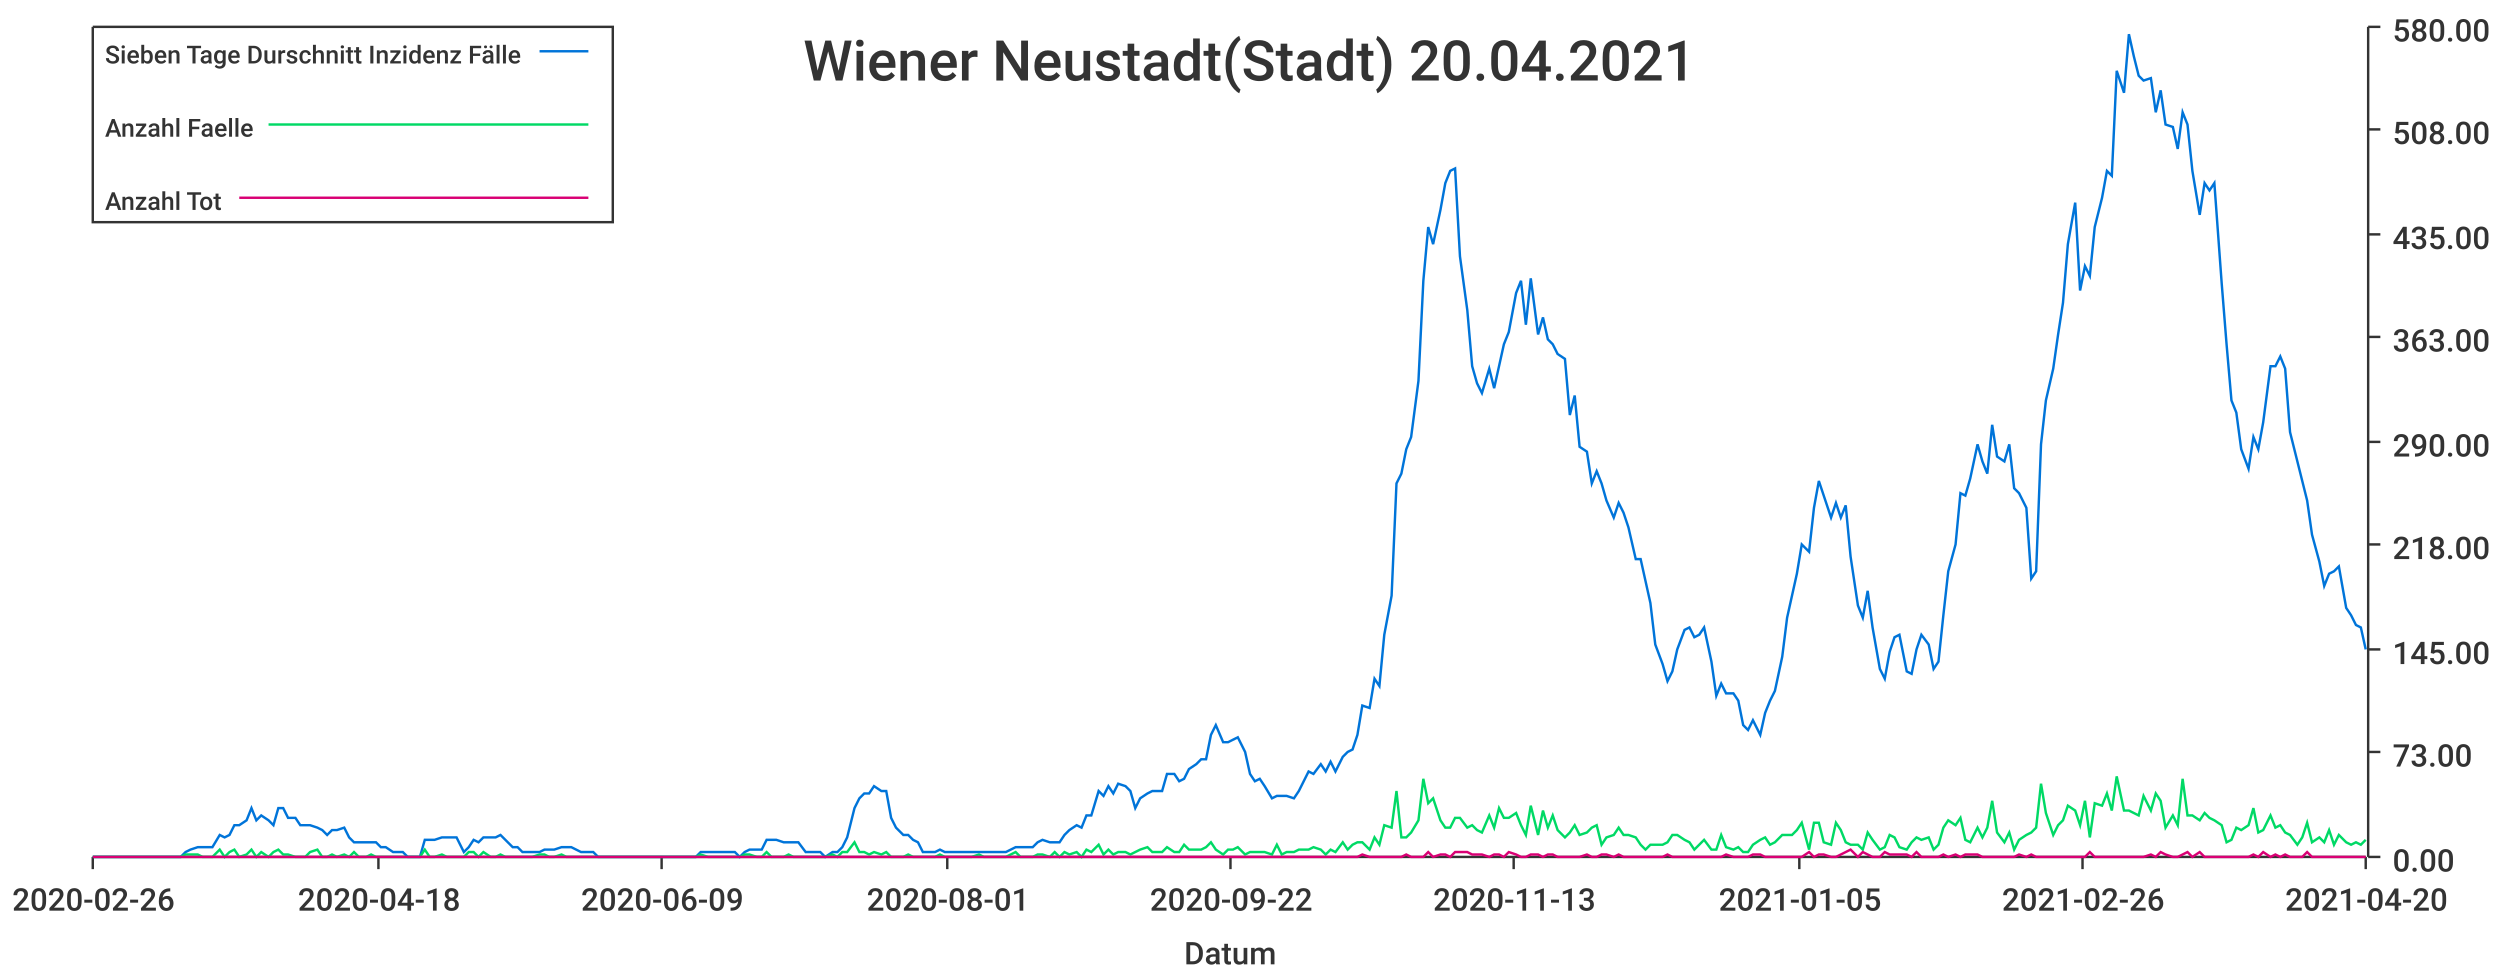
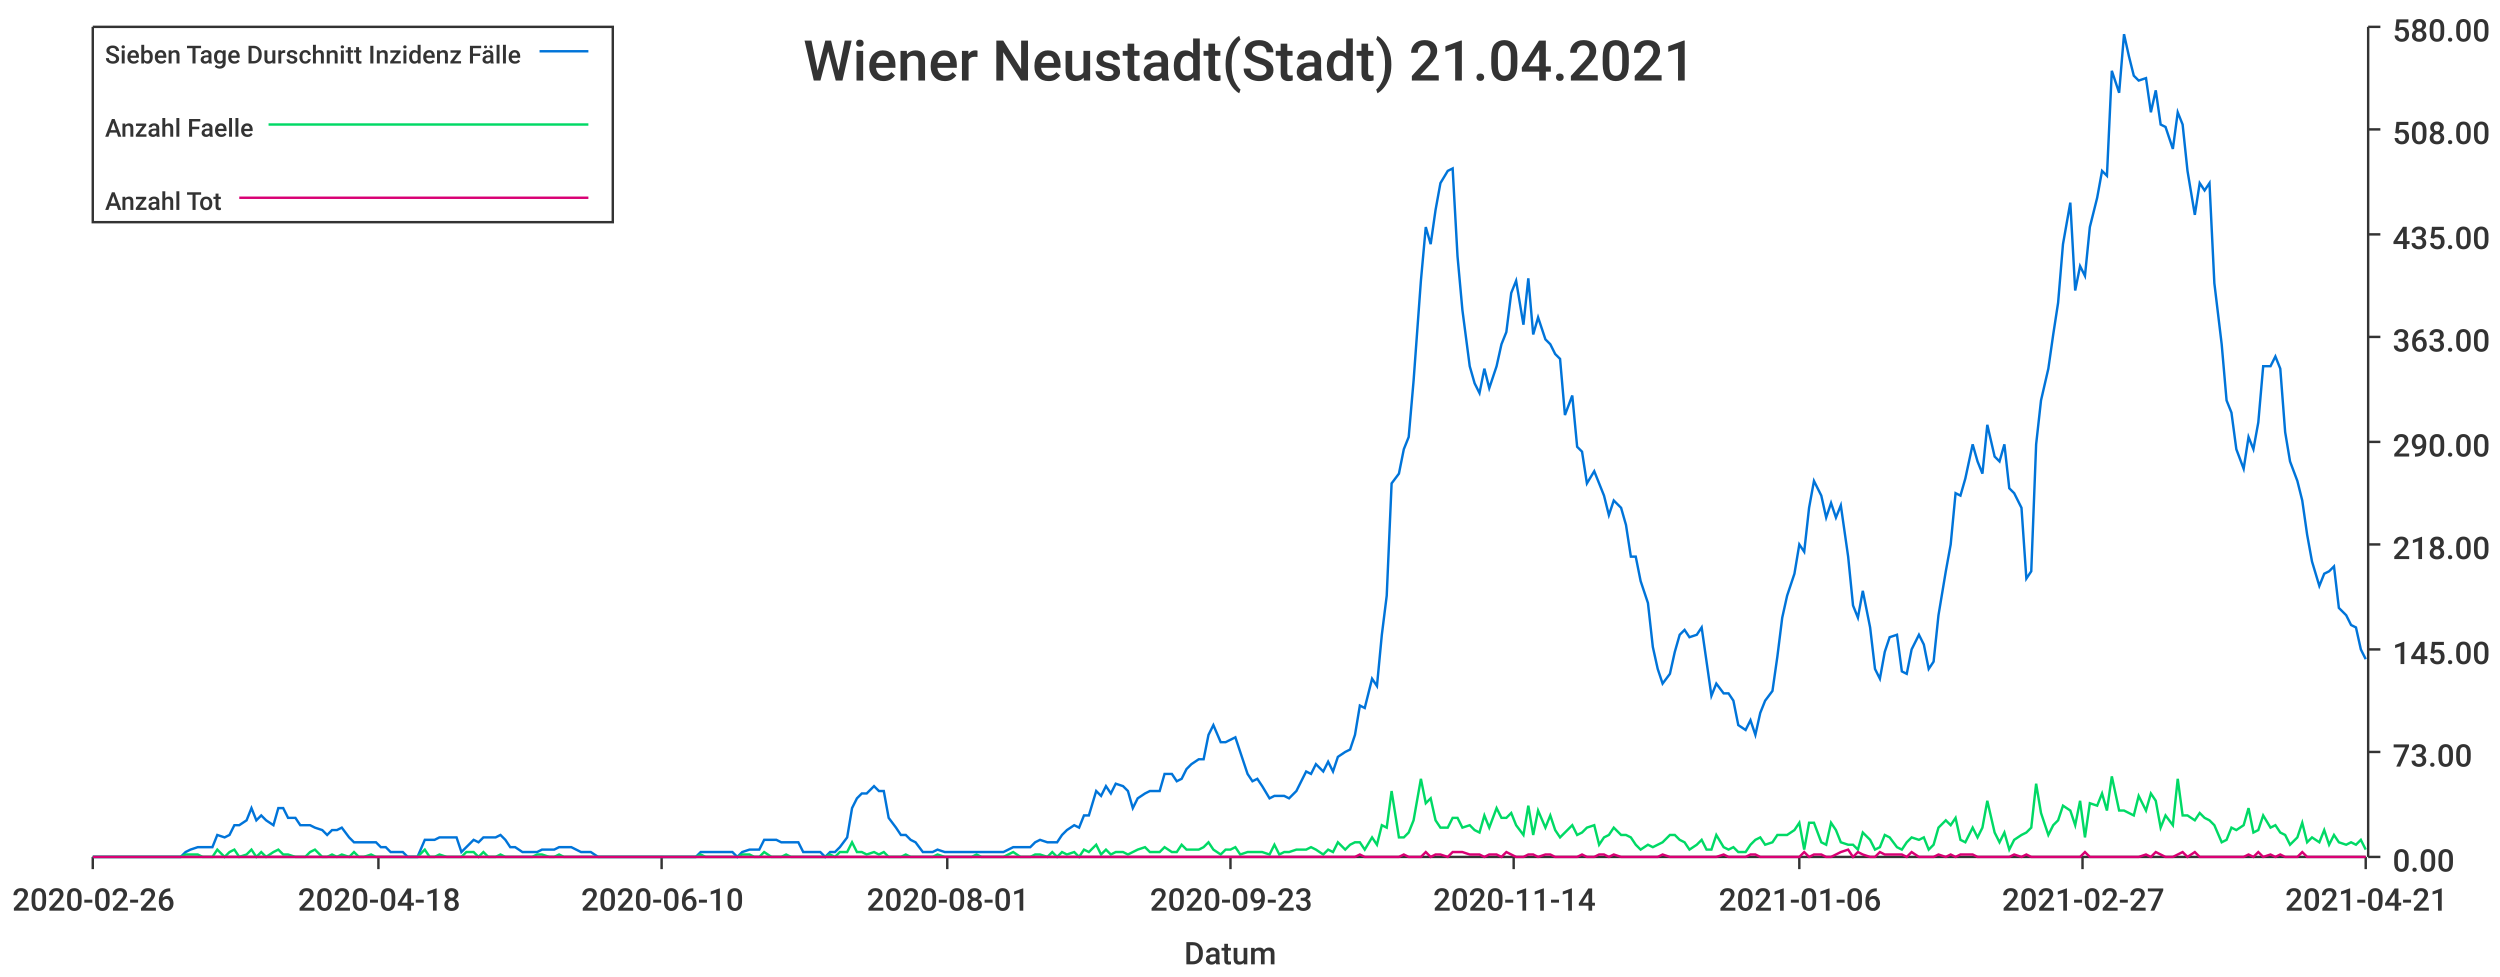
<svg xmlns="http://www.w3.org/2000/svg" width="1024" height="400">\n<path d="M 0 0 L 1024 0 L 1024 400 L 0 400 L 0 0" style="stroke-width:0;stroke:rgba(255,255,255,1.0);fill:rgba(255,255,255,1.0)" />
  <path d="M 38 11 L 969 11 L 969 351 L 38 351 L 38 11" style="stroke-width:0;stroke:rgba(255,255,255,1.0);fill:rgba(255,255,255,1.0)" />
  <path d="M 38 351 L 969 351" style="stroke-width:1;stroke:rgba(51,51,51,1.0);fill:none" />
  <path d="M 38 351 L 38 356" style="stroke-width:1;stroke:rgba(51,51,51,1.0);fill:none" />
  <text x="5" y="373" style="stroke-width:0;stroke:none;fill:rgba(51,51,51,1.0);font-size:12.8px;font-family:'Roboto Medium',sans-serif">2020-02-26</text>
  <path d="M 155 351 L 155 356" style="stroke-width:1;stroke:rgba(51,51,51,1.0);fill:none" />
  <text x="122" y="373" style="stroke-width:0;stroke:none;fill:rgba(51,51,51,1.0);font-size:12.8px;font-family:'Roboto Medium',sans-serif">2020-04-18</text>
  <path d="M 271 351 L 271 356" style="stroke-width:1;stroke:rgba(51,51,51,1.0);fill:none" />
-   <text x="238" y="373" style="stroke-width:0;stroke:none;fill:rgba(51,51,51,1.0);font-size:12.8px;font-family:'Roboto Medium',sans-serif">2020-06-09</text>
+   <text x="238" y="373" style="stroke-width:0;stroke:none;fill:rgba(51,51,51,1.0);font-size:12.8px;font-family:'Roboto Medium',sans-serif">2020-06-10</text>
  <path d="M 388 351 L 388 356" style="stroke-width:1;stroke:rgba(51,51,51,1.0);fill:none" />
  <text x="355" y="373" style="stroke-width:0;stroke:none;fill:rgba(51,51,51,1.0);font-size:12.8px;font-family:'Roboto Medium',sans-serif">2020-08-01</text>
  <path d="M 504 351 L 504 356" style="stroke-width:1;stroke:rgba(51,51,51,1.0);fill:none" />
-   <text x="471" y="373" style="stroke-width:0;stroke:none;fill:rgba(51,51,51,1.0);font-size:12.8px;font-family:'Roboto Medium',sans-serif">2020-09-22</text>
+   <text x="471" y="373" style="stroke-width:0;stroke:none;fill:rgba(51,51,51,1.0);font-size:12.8px;font-family:'Roboto Medium',sans-serif">2020-09-23</text>
  <path d="M 620 351 L 620 356" style="stroke-width:1;stroke:rgba(51,51,51,1.0);fill:none" />
-   <text x="587" y="373" style="stroke-width:0;stroke:none;fill:rgba(51,51,51,1.0);font-size:12.8px;font-family:'Roboto Medium',sans-serif">2020-11-13</text>
+   <text x="587" y="373" style="stroke-width:0;stroke:none;fill:rgba(51,51,51,1.0);font-size:12.8px;font-family:'Roboto Medium',sans-serif">2020-11-14</text>
  <path d="M 737 351 L 737 356" style="stroke-width:1;stroke:rgba(51,51,51,1.0);fill:none" />
-   <text x="704" y="373" style="stroke-width:0;stroke:none;fill:rgba(51,51,51,1.0);font-size:12.8px;font-family:'Roboto Medium',sans-serif">2021-01-05</text>
+   <text x="704" y="373" style="stroke-width:0;stroke:none;fill:rgba(51,51,51,1.0);font-size:12.8px;font-family:'Roboto Medium',sans-serif">2021-01-06</text>
  <path d="M 853 351 L 853 356" style="stroke-width:1;stroke:rgba(51,51,51,1.0);fill:none" />
-   <text x="820" y="373" style="stroke-width:0;stroke:none;fill:rgba(51,51,51,1.0);font-size:12.8px;font-family:'Roboto Medium',sans-serif">2021-02-26</text>
+   <text x="820" y="373" style="stroke-width:0;stroke:none;fill:rgba(51,51,51,1.0);font-size:12.8px;font-family:'Roboto Medium',sans-serif">2021-02-27</text>
  <path d="M 969 351 L 969 356" style="stroke-width:1;stroke:rgba(51,51,51,1.0);fill:none" />
-   <text x="936" y="373" style="stroke-width:0;stroke:none;fill:rgba(51,51,51,1.0);font-size:12.8px;font-family:'Roboto Medium',sans-serif">2021-04-20</text>
+   <text x="936" y="373" style="stroke-width:0;stroke:none;fill:rgba(51,51,51,1.0);font-size:12.8px;font-family:'Roboto Medium',sans-serif">2021-04-21</text>
  <text x="485" y="395" style="stroke-width:0;stroke:none;fill:rgba(51,51,51,1.0);font-size:12.8px;font-family:'Roboto Medium',sans-serif">Datum</text>
  <path d="M 970 351 L 970 11" style="stroke-width:1;stroke:rgba(51,51,51,1.0);fill:none" />
  <path d="M 970 351 L 975 351" style="stroke-width:1;stroke:rgba(51,51,51,1.0);fill:none" />
  <text x="980" y="357" style="stroke-width:0;stroke:none;fill:rgba(51,51,51,1.0);font-size:12.8px;font-family:'Roboto Medium',sans-serif">0.00</text>
  <path d="M 970 308 L 975 308" style="stroke-width:1;stroke:rgba(51,51,51,1.0);fill:none" />
  <text x="980" y="314" style="stroke-width:0;stroke:none;fill:rgba(51,51,51,1.0);font-size:12.8px;font-family:'Roboto Medium',sans-serif">73.00</text>
  <path d="M 970 266 L 975 266" style="stroke-width:1;stroke:rgba(51,51,51,1.0);fill:none" />
  <text x="980" y="272" style="stroke-width:0;stroke:none;fill:rgba(51,51,51,1.0);font-size:12.8px;font-family:'Roboto Medium',sans-serif">145.00</text>
  <path d="M 970 223 L 975 223" style="stroke-width:1;stroke:rgba(51,51,51,1.0);fill:none" />
  <text x="980" y="229" style="stroke-width:0;stroke:none;fill:rgba(51,51,51,1.0);font-size:12.8px;font-family:'Roboto Medium',sans-serif">218.00</text>
  <path d="M 970 181 L 975 181" style="stroke-width:1;stroke:rgba(51,51,51,1.0);fill:none" />
  <text x="980" y="187" style="stroke-width:0;stroke:none;fill:rgba(51,51,51,1.0);font-size:12.8px;font-family:'Roboto Medium',sans-serif">290.00</text>
  <path d="M 970 138 L 975 138" style="stroke-width:1;stroke:rgba(51,51,51,1.0);fill:none" />
  <text x="980" y="144" style="stroke-width:0;stroke:none;fill:rgba(51,51,51,1.0);font-size:12.8px;font-family:'Roboto Medium',sans-serif">363.00</text>
  <path d="M 970 96 L 975 96" style="stroke-width:1;stroke:rgba(51,51,51,1.0);fill:none" />
  <text x="980" y="102" style="stroke-width:0;stroke:none;fill:rgba(51,51,51,1.0);font-size:12.8px;font-family:'Roboto Medium',sans-serif">435.00</text>
  <path d="M 970 53 L 975 53" style="stroke-width:1;stroke:rgba(51,51,51,1.0);fill:none" />
  <text x="980" y="59" style="stroke-width:0;stroke:none;fill:rgba(51,51,51,1.0);font-size:12.8px;font-family:'Roboto Medium',sans-serif">508.00</text>
  <path d="M 970 11 L 975 11" style="stroke-width:1;stroke:rgba(51,51,51,1.0);fill:none" />
  <text x="980" y="17" style="stroke-width:0;stroke:none;fill:rgba(51,51,51,1.0);font-size:12.8px;font-family:'Roboto Medium',sans-serif">580.00</text>
-   <path d="M 38 351 L 41 351 L 43 351 L 45 351 L 47 351 L 50 351 L 52 351 L 54 351 L 56 351 L 58 351 L 61 351 L 63 351 L 65 351 L 67 351 L 70 351 L 72 351 L 74 351 L 76 349 L 78 348 L 81 347 L 83 347 L 85 347 L 87 347 L 90 342 L 92 343 L 94 342 L 96 338 L 98 338 L 101 336 L 103 331 L 105 336 L 107 334 L 110 336 L 112 338 L 114 331 L 116 331 L 118 335 L 121 335 L 123 338 L 125 338 L 127 338 L 130 339 L 132 340 L 134 342 L 136 340 L 138 340 L 141 339 L 143 343 L 145 345 L 147 345 L 150 345 L 152 345 L 154 345 L 156 347 L 158 347 L 161 349 L 163 349 L 165 349 L 167 351 L 170 351 L 172 351 L 174 344 L 176 344 L 178 344 L 181 343 L 183 343 L 185 343 L 187 343 L 190 349 L 192 347 L 194 344 L 196 345 L 198 343 L 201 343 L 203 343 L 205 342 L 207 344 L 210 347 L 212 347 L 214 349 L 216 349 L 218 349 L 221 349 L 223 348 L 225 348 L 227 348 L 230 347 L 232 347 L 234 347 L 236 348 L 238 349 L 241 349 L 243 349 L 245 351 L 247 351 L 250 351 L 252 351 L 254 351 L 256 351 L 258 351 L 261 351 L 263 351 L 265 351 L 267 351 L 270 351 L 272 351 L 274 351 L 276 351 L 278 351 L 281 351 L 283 351 L 285 351 L 287 349 L 290 349 L 292 349 L 294 349 L 296 349 L 298 349 L 301 349 L 303 351 L 305 349 L 307 348 L 310 348 L 312 348 L 314 344 L 316 344 L 318 344 L 321 345 L 323 345 L 325 345 L 327 345 L 330 349 L 332 349 L 334 349 L 336 349 L 338 351 L 341 349 L 343 349 L 345 347 L 347 343 L 350 331 L 352 327 L 354 325 L 356 325 L 358 322 L 361 324 L 363 324 L 365 335 L 367 339 L 370 342 L 372 342 L 374 344 L 376 345 L 378 349 L 381 349 L 383 349 L 385 348 L 387 349 L 390 349 L 392 349 L 394 349 L 396 349 L 398 349 L 401 349 L 403 349 L 405 349 L 407 349 L 410 349 L 412 349 L 414 348 L 416 347 L 418 347 L 421 347 L 423 347 L 425 345 L 427 344 L 430 345 L 432 345 L 434 345 L 436 342 L 438 340 L 441 338 L 443 339 L 445 334 L 447 334 L 450 324 L 452 326 L 454 322 L 456 325 L 458 321 L 461 322 L 463 324 L 465 331 L 467 327 L 470 325 L 472 324 L 474 324 L 476 324 L 478 317 L 481 317 L 483 320 L 485 319 L 487 315 L 490 313 L 492 311 L 494 311 L 496 301 L 498 297 L 501 304 L 503 304 L 505 303 L 507 302 L 510 308 L 512 317 L 514 320 L 516 319 L 518 322 L 521 327 L 523 326 L 525 326 L 527 326 L 530 327 L 532 324 L 534 320 L 536 316 L 538 317 L 541 313 L 543 316 L 545 312 L 547 316 L 550 310 L 552 308 L 554 307 L 556 301 L 558 289 L 561 290 L 563 278 L 565 281 L 567 260 L 570 244 L 572 198 L 574 194 L 576 184 L 578 179 L 581 156 L 583 115 L 585 93 L 587 100 L 590 86 L 592 75 L 594 70 L 596 69 L 598 105 L 601 127 L 603 150 L 605 157 L 607 161 L 610 151 L 612 159 L 614 150 L 616 141 L 618 136 L 621 120 L 623 115 L 625 133 L 627 114 L 630 137 L 632 130 L 634 139 L 636 141 L 638 145 L 641 147 L 643 170 L 645 162 L 647 183 L 650 185 L 652 198 L 654 193 L 656 198 L 658 205 L 661 212 L 663 206 L 665 210 L 667 216 L 670 229 L 672 229 L 674 238 L 676 247 L 678 264 L 681 272 L 683 279 L 685 275 L 687 266 L 690 258 L 692 257 L 694 261 L 696 260 L 698 257 L 701 271 L 703 285 L 705 280 L 707 284 L 710 284 L 712 287 L 714 297 L 716 299 L 718 295 L 721 301 L 723 292 L 725 287 L 727 283 L 730 269 L 732 253 L 734 244 L 736 235 L 738 223 L 741 226 L 743 208 L 745 197 L 747 203 L 750 212 L 752 206 L 754 212 L 756 207 L 758 228 L 761 248 L 763 253 L 765 242 L 767 257 L 770 274 L 772 278 L 774 267 L 776 261 L 778 260 L 781 275 L 783 276 L 785 266 L 787 260 L 790 264 L 792 274 L 794 271 L 796 252 L 798 234 L 801 223 L 803 202 L 805 203 L 807 196 L 810 182 L 812 189 L 814 194 L 816 174 L 818 187 L 821 189 L 823 182 L 825 200 L 827 202 L 830 208 L 832 237 L 834 234 L 836 182 L 838 164 L 841 151 L 843 137 L 845 124 L 847 100 L 850 83 L 852 119 L 854 109 L 856 113 L 858 93 L 861 81 L 863 70 L 865 72 L 867 29 L 870 38 L 872 14 L 874 23 L 876 31 L 878 33 L 881 32 L 883 46 L 885 37 L 887 51 L 890 52 L 892 61 L 894 46 L 896 51 L 898 70 L 901 88 L 903 75 L 905 78 L 907 75 L 910 116 L 912 141 L 914 164 L 916 169 L 918 184 L 921 192 L 923 179 L 925 184 L 927 173 L 930 150 L 932 150 L 934 146 L 936 151 L 938 177 L 941 189 L 943 197 L 945 205 L 947 219 L 950 230 L 952 240 L 954 235 L 956 234 L 958 232 L 961 249 L 963 252 L 965 256 L 967 257 L 969 266" style="stroke-width:1;stroke:rgba(0,116,217,1.0);fill:none" />
-   <path d="M 38 351 L 41 351 L 43 351 L 45 351 L 47 351 L 50 351 L 52 351 L 54 351 L 56 351 L 58 351 L 61 351 L 63 351 L 65 351 L 67 351 L 70 351 L 72 351 L 74 351 L 76 350 L 78 350 L 81 350 L 83 351 L 85 351 L 87 351 L 90 348 L 92 351 L 94 349 L 96 348 L 98 351 L 101 350 L 103 348 L 105 351 L 107 349 L 110 351 L 112 349 L 114 348 L 116 350 L 118 350 L 121 351 L 123 351 L 125 351 L 127 349 L 130 348 L 132 351 L 134 351 L 136 350 L 138 351 L 141 350 L 143 351 L 145 349 L 147 351 L 150 351 L 152 350 L 154 351 L 156 351 L 158 351 L 161 351 L 163 351 L 165 351 L 167 351 L 170 351 L 172 351 L 174 348 L 176 351 L 178 351 L 181 350 L 183 351 L 185 351 L 187 351 L 190 351 L 192 349 L 194 349 L 196 351 L 198 349 L 201 351 L 203 351 L 205 350 L 207 351 L 210 351 L 212 351 L 214 351 L 216 351 L 218 351 L 221 350 L 223 350 L 225 351 L 227 351 L 230 350 L 232 351 L 234 351 L 236 351 L 238 351 L 241 351 L 243 351 L 245 351 L 247 351 L 250 351 L 252 351 L 254 351 L 256 351 L 258 351 L 261 351 L 263 351 L 265 351 L 267 351 L 270 351 L 272 351 L 274 351 L 276 351 L 278 351 L 281 351 L 283 351 L 285 351 L 287 350 L 290 351 L 292 351 L 294 351 L 296 351 L 298 351 L 301 351 L 303 351 L 305 350 L 307 350 L 310 351 L 312 351 L 314 349 L 316 351 L 318 351 L 321 351 L 323 350 L 325 351 L 327 351 L 330 351 L 332 351 L 334 351 L 336 351 L 338 351 L 341 350 L 343 351 L 345 349 L 347 349 L 350 345 L 352 349 L 354 349 L 356 350 L 358 349 L 361 350 L 363 349 L 365 351 L 367 351 L 370 351 L 372 350 L 374 351 L 376 351 L 378 351 L 381 351 L 383 351 L 385 350 L 387 351 L 390 351 L 392 351 L 394 351 L 396 351 L 398 351 L 401 350 L 403 351 L 405 351 L 407 351 L 410 351 L 412 351 L 414 350 L 416 349 L 418 351 L 421 351 L 423 351 L 425 350 L 427 350 L 430 351 L 432 349 L 434 351 L 436 349 L 438 350 L 441 349 L 443 351 L 445 348 L 447 349 L 450 346 L 452 350 L 454 348 L 456 350 L 458 349 L 461 349 L 463 350 L 465 349 L 467 348 L 470 347 L 472 349 L 474 349 L 476 349 L 478 347 L 481 349 L 483 349 L 485 346 L 487 348 L 490 348 L 492 348 L 494 347 L 496 345 L 498 348 L 501 350 L 503 348 L 505 348 L 507 347 L 510 350 L 512 349 L 514 349 L 516 349 L 518 349 L 521 350 L 523 346 L 525 350 L 527 349 L 530 349 L 532 348 L 534 348 L 536 348 L 538 347 L 541 348 L 543 350 L 545 348 L 547 349 L 550 345 L 552 348 L 554 346 L 556 345 L 558 345 L 561 348 L 563 343 L 565 346 L 567 338 L 570 339 L 572 324 L 574 343 L 576 343 L 578 341 L 581 336 L 583 319 L 585 329 L 587 327 L 590 336 L 592 339 L 594 339 L 596 335 L 598 335 L 601 339 L 603 338 L 605 340 L 607 341 L 610 334 L 612 339 L 614 331 L 616 335 L 618 335 L 621 333 L 623 338 L 625 342 L 627 330 L 630 342 L 632 332 L 634 339 L 636 334 L 638 340 L 641 343 L 643 341 L 645 338 L 647 342 L 650 341 L 652 339 L 654 338 L 656 346 L 658 343 L 661 342 L 663 339 L 665 342 L 667 342 L 670 343 L 672 346 L 674 348 L 676 346 L 678 346 L 681 346 L 683 345 L 685 342 L 687 342 L 690 344 L 692 345 L 694 348 L 696 346 L 698 344 L 701 348 L 703 348 L 705 342 L 707 347 L 710 348 L 712 347 L 714 349 L 716 349 L 718 346 L 721 344 L 723 343 L 725 346 L 727 345 L 730 342 L 732 342 L 734 342 L 736 340 L 738 337 L 741 348 L 743 337 L 745 337 L 747 345 L 750 346 L 752 337 L 754 340 L 756 345 L 758 346 L 761 346 L 763 348 L 765 341 L 767 344 L 770 348 L 772 347 L 774 342 L 776 343 L 778 347 L 781 348 L 783 345 L 785 343 L 787 344 L 790 343 L 792 348 L 794 346 L 796 339 L 798 336 L 801 338 L 803 335 L 805 344 L 807 345 L 810 339 L 812 343 L 814 339 L 816 328 L 818 341 L 821 345 L 823 341 L 825 348 L 827 344 L 830 342 L 832 341 L 834 339 L 836 321 L 838 333 L 841 342 L 843 338 L 845 336 L 847 330 L 850 332 L 852 338 L 854 328 L 856 343 L 858 329 L 861 330 L 863 325 L 865 332 L 867 318 L 870 332 L 872 332 L 874 333 L 876 334 L 878 326 L 881 332 L 883 325 L 885 328 L 887 339 L 890 334 L 892 338 L 894 319 L 896 334 L 898 334 L 901 336 L 903 333 L 905 335 L 907 336 L 910 338 L 912 345 L 914 344 L 916 339 L 918 340 L 921 338 L 923 331 L 925 341 L 927 340 L 930 334 L 932 339 L 934 338 L 936 341 L 938 342 L 941 346 L 943 343 L 945 337 L 947 345 L 950 343 L 952 345 L 954 340 L 956 346 L 958 342 L 961 345 L 963 346 L 965 345 L 967 346 L 969 344" style="stroke-width:1;stroke:rgba(0,217,101,1.0);fill:none" />
-   <path d="M 38 351 L 41 351 L 43 351 L 45 351 L 47 351 L 50 351 L 52 351 L 54 351 L 56 351 L 58 351 L 61 351 L 63 351 L 65 351 L 67 351 L 70 351 L 72 351 L 74 351 L 76 351 L 78 351 L 81 351 L 83 351 L 85 351 L 87 351 L 90 351 L 92 351 L 94 351 L 96 351 L 98 351 L 101 351 L 103 351 L 105 351 L 107 351 L 110 351 L 112 351 L 114 351 L 116 351 L 118 351 L 121 351 L 123 351 L 125 351 L 127 351 L 130 351 L 132 351 L 134 351 L 136 351 L 138 351 L 141 351 L 143 351 L 145 351 L 147 351 L 150 351 L 152 351 L 154 351 L 156 351 L 158 351 L 161 351 L 163 351 L 165 351 L 167 351 L 170 351 L 172 351 L 174 351 L 176 351 L 178 351 L 181 351 L 183 351 L 185 351 L 187 351 L 190 351 L 192 351 L 194 351 L 196 351 L 198 351 L 201 351 L 203 351 L 205 351 L 207 351 L 210 351 L 212 351 L 214 351 L 216 351 L 218 351 L 221 351 L 223 351 L 225 351 L 227 351 L 230 351 L 232 351 L 234 351 L 236 351 L 238 351 L 241 351 L 243 351 L 245 351 L 247 351 L 250 351 L 252 351 L 254 351 L 256 351 L 258 351 L 261 351 L 263 351 L 265 351 L 267 351 L 270 351 L 272 351 L 274 351 L 276 351 L 278 351 L 281 351 L 283 351 L 285 351 L 287 351 L 290 351 L 292 351 L 294 351 L 296 351 L 298 351 L 301 351 L 303 351 L 305 351 L 307 351 L 310 351 L 312 351 L 314 351 L 316 351 L 318 351 L 321 351 L 323 351 L 325 351 L 327 351 L 330 351 L 332 351 L 334 351 L 336 351 L 338 351 L 341 351 L 343 351 L 345 351 L 347 351 L 350 351 L 352 351 L 354 351 L 356 351 L 358 351 L 361 351 L 363 351 L 365 351 L 367 351 L 370 351 L 372 351 L 374 351 L 376 351 L 378 351 L 381 351 L 383 351 L 385 351 L 387 351 L 390 351 L 392 351 L 394 351 L 396 351 L 398 351 L 401 351 L 403 351 L 405 351 L 407 351 L 410 351 L 412 351 L 414 351 L 416 351 L 418 351 L 421 351 L 423 351 L 425 351 L 427 351 L 430 351 L 432 351 L 434 351 L 436 351 L 438 351 L 441 351 L 443 351 L 445 351 L 447 351 L 450 351 L 452 351 L 454 351 L 456 351 L 458 351 L 461 351 L 463 351 L 465 351 L 467 351 L 470 351 L 472 351 L 474 351 L 476 351 L 478 351 L 481 351 L 483 351 L 485 351 L 487 351 L 490 351 L 492 351 L 494 351 L 496 351 L 498 351 L 501 351 L 503 351 L 505 351 L 507 351 L 510 351 L 512 351 L 514 351 L 516 351 L 518 351 L 521 351 L 523 351 L 525 351 L 527 351 L 530 351 L 532 351 L 534 351 L 536 351 L 538 351 L 541 351 L 543 351 L 545 351 L 547 351 L 550 351 L 552 351 L 554 351 L 556 351 L 558 350 L 561 351 L 563 351 L 565 351 L 567 351 L 570 351 L 572 351 L 574 351 L 576 350 L 578 351 L 581 351 L 583 351 L 585 349 L 587 351 L 590 350 L 592 350 L 594 351 L 596 349 L 598 349 L 601 349 L 603 350 L 605 350 L 607 350 L 610 351 L 612 350 L 614 350 L 616 351 L 618 349 L 621 350 L 623 351 L 625 351 L 627 350 L 630 350 L 632 351 L 634 350 L 636 350 L 638 351 L 641 351 L 643 351 L 645 351 L 647 351 L 650 350 L 652 351 L 654 351 L 656 350 L 658 350 L 661 351 L 663 350 L 665 351 L 667 351 L 670 351 L 672 351 L 674 351 L 676 351 L 678 351 L 681 351 L 683 350 L 685 351 L 687 351 L 690 351 L 692 351 L 694 351 L 696 351 L 698 351 L 701 351 L 703 351 L 705 351 L 707 350 L 710 351 L 712 351 L 714 351 L 716 351 L 718 350 L 721 350 L 723 351 L 725 351 L 727 351 L 730 351 L 732 351 L 734 351 L 736 351 L 738 351 L 741 349 L 743 351 L 745 350 L 747 350 L 750 351 L 752 351 L 754 350 L 756 349 L 758 348 L 761 351 L 763 349 L 765 350 L 767 351 L 770 351 L 772 349 L 774 350 L 776 350 L 778 350 L 781 350 L 783 351 L 785 349 L 787 351 L 790 351 L 792 351 L 794 351 L 796 350 L 798 351 L 801 350 L 803 351 L 805 350 L 807 350 L 810 350 L 812 351 L 814 351 L 816 351 L 818 351 L 821 351 L 823 351 L 825 351 L 827 350 L 830 351 L 832 350 L 834 351 L 836 351 L 838 351 L 841 351 L 843 351 L 845 351 L 847 351 L 850 351 L 852 351 L 854 351 L 856 349 L 858 351 L 861 351 L 863 351 L 865 351 L 867 351 L 870 351 L 872 351 L 874 351 L 876 351 L 878 351 L 881 350 L 883 351 L 885 349 L 887 350 L 890 351 L 892 351 L 894 350 L 896 349 L 898 351 L 901 349 L 903 351 L 905 351 L 907 351 L 910 351 L 912 351 L 914 351 L 916 351 L 918 351 L 921 351 L 923 350 L 925 351 L 927 349 L 930 351 L 932 350 L 934 351 L 936 350 L 938 351 L 941 351 L 943 351 L 945 349 L 947 351 L 950 351 L 952 351 L 954 351 L 956 351 L 958 351 L 961 351 L 963 351 L 965 351 L 967 351 L 969 351" style="stroke-width:1;stroke:rgba(217,0,116,1.0);fill:none" />
-   <text x="329" y="33" style="stroke-width:0;stroke:none;fill:rgba(51,51,51,1.0);font-size:23.0px;font-family:'Roboto Medium',sans-serif">Wiener Neustadt(Stadt) 20.04.2021</text>
+   <path d="M 38 351 L 41 351 L 43 351 L 45 351 L 47 351 L 50 351 L 52 351 L 54 351 L 56 351 L 58 351 L 61 351 L 63 351 L 65 351 L 67 351 L 70 351 L 72 351 L 74 351 L 76 349 L 78 348 L 81 347 L 83 347 L 85 347 L 87 347 L 89 342 L 92 343 L 94 342 L 96 338 L 98 338 L 101 336 L 103 331 L 105 336 L 107 334 L 109 336 L 112 338 L 114 331 L 116 331 L 118 335 L 121 335 L 123 338 L 125 338 L 127 338 L 129 339 L 132 340 L 134 342 L 136 340 L 138 340 L 140 339 L 143 343 L 145 345 L 147 345 L 149 345 L 152 345 L 154 345 L 156 347 L 158 347 L 160 349 L 163 349 L 165 349 L 167 351 L 169 351 L 171 351 L 174 344 L 176 344 L 178 344 L 180 343 L 183 343 L 185 343 L 187 343 L 189 349 L 191 347 L 194 344 L 196 345 L 198 343 L 200 343 L 203 343 L 205 342 L 207 344 L 209 347 L 211 347 L 214 349 L 216 349 L 218 349 L 220 349 L 222 348 L 225 348 L 227 348 L 229 347 L 231 347 L 234 347 L 236 348 L 238 349 L 240 349 L 242 349 L 245 351 L 247 351 L 249 351 L 251 351 L 254 351 L 256 351 L 258 351 L 260 351 L 262 351 L 265 351 L 267 351 L 269 351 L 271 351 L 273 351 L 276 351 L 278 351 L 280 351 L 282 351 L 285 351 L 287 349 L 289 349 L 291 349 L 293 349 L 296 349 L 298 349 L 300 349 L 302 351 L 304 349 L 307 348 L 309 348 L 311 348 L 313 344 L 316 344 L 318 344 L 320 345 L 322 345 L 324 345 L 327 345 L 329 349 L 331 349 L 333 349 L 336 349 L 338 351 L 340 349 L 342 349 L 344 347 L 347 343 L 349 331 L 351 327 L 353 325 L 355 325 L 358 322 L 360 324 L 362 324 L 364 335 L 367 339 L 369 342 L 371 342 L 373 344 L 375 345 L 378 349 L 380 349 L 382 349 L 384 348 L 387 349 L 389 349 L 391 349 L 393 349 L 395 349 L 398 349 L 400 349 L 402 349 L 404 349 L 406 349 L 409 349 L 411 349 L 413 348 L 415 347 L 418 347 L 420 347 L 422 347 L 424 345 L 426 344 L 429 345 L 431 345 L 433 345 L 435 342 L 437 340 L 440 338 L 442 339 L 444 334 L 446 334 L 449 324 L 451 326 L 453 322 L 455 325 L 457 321 L 460 322 L 462 324 L 464 331 L 466 327 L 469 325 L 471 324 L 473 324 L 475 324 L 477 317 L 480 317 L 482 320 L 484 319 L 486 315 L 488 313 L 491 311 L 493 311 L 495 301 L 497 297 L 500 304 L 502 304 L 504 303 L 506 302 L 508 308 L 511 317 L 513 320 L 515 319 L 517 322 L 520 327 L 522 326 L 524 326 L 526 326 L 528 327 L 531 324 L 533 320 L 535 316 L 537 317 L 539 313 L 542 316 L 544 312 L 546 316 L 548 310 L 551 308 L 553 307 L 555 301 L 557 289 L 559 290 L 562 278 L 564 281 L 566 260 L 568 244 L 570 198 L 573 194 L 575 184 L 577 179 L 579 156 L 582 115 L 584 93 L 586 100 L 588 86 L 590 75 L 593 70 L 595 69 L 597 105 L 599 127 L 602 150 L 604 157 L 606 161 L 608 151 L 610 159 L 613 150 L 615 141 L 617 136 L 619 120 L 621 115 L 624 133 L 626 114 L 628 137 L 630 130 L 633 139 L 635 141 L 637 145 L 639 147 L 641 170 L 644 162 L 646 183 L 648 185 L 650 198 L 653 193 L 655 198 L 657 203 L 659 211 L 661 205 L 664 208 L 666 215 L 668 228 L 670 228 L 672 238 L 675 247 L 677 265 L 679 274 L 681 280 L 684 276 L 686 267 L 688 260 L 690 258 L 692 261 L 695 260 L 697 257 L 699 271 L 701 285 L 703 280 L 706 284 L 708 284 L 710 287 L 712 297 L 715 299 L 717 295 L 719 301 L 721 292 L 723 287 L 726 283 L 728 269 L 730 253 L 732 244 L 735 235 L 737 223 L 739 226 L 741 208 L 743 197 L 746 203 L 748 212 L 750 206 L 752 212 L 754 207 L 757 228 L 759 248 L 761 253 L 763 242 L 766 257 L 768 274 L 770 278 L 772 267 L 774 261 L 777 260 L 779 275 L 781 276 L 783 266 L 786 260 L 788 264 L 790 274 L 792 271 L 794 252 L 797 234 L 799 223 L 801 202 L 803 203 L 805 196 L 808 182 L 810 189 L 812 194 L 814 174 L 817 187 L 819 189 L 821 182 L 823 200 L 825 202 L 828 208 L 830 237 L 832 234 L 834 182 L 836 164 L 839 151 L 841 137 L 843 124 L 845 100 L 848 83 L 850 119 L 852 109 L 854 113 L 856 93 L 859 81 L 861 70 L 863 72 L 865 29 L 868 38 L 870 14 L 872 23 L 874 31 L 876 33 L 879 32 L 881 46 L 883 37 L 885 51 L 887 52 L 890 61 L 892 46 L 894 51 L 896 70 L 899 88 L 901 75 L 903 78 L 905 75 L 907 116 L 910 141 L 912 164 L 914 169 L 916 184 L 919 192 L 921 179 L 923 184 L 925 173 L 927 150 L 930 150 L 932 146 L 934 151 L 936 177 L 938 189 L 941 197 L 943 205 L 945 219 L 947 230 L 950 240 L 952 235 L 954 234 L 956 232 L 958 249 L 961 252 L 963 256 L 965 257 L 967 266 L 969 270" style="stroke-width:1;stroke:rgba(0,116,217,1.0);fill:none" />
+   <path d="M 38 351 L 41 351 L 43 351 L 45 351 L 47 351 L 50 351 L 52 351 L 54 351 L 56 351 L 58 351 L 61 351 L 63 351 L 65 351 L 67 351 L 70 351 L 72 351 L 74 351 L 76 350 L 78 350 L 81 350 L 83 351 L 85 351 L 87 351 L 89 348 L 92 351 L 94 349 L 96 348 L 98 351 L 101 350 L 103 348 L 105 351 L 107 349 L 109 351 L 112 349 L 114 348 L 116 350 L 118 350 L 121 351 L 123 351 L 125 351 L 127 349 L 129 348 L 132 351 L 134 351 L 136 350 L 138 351 L 140 350 L 143 351 L 145 349 L 147 351 L 149 351 L 152 350 L 154 351 L 156 351 L 158 351 L 160 351 L 163 351 L 165 351 L 167 351 L 169 351 L 171 351 L 174 348 L 176 351 L 178 351 L 180 350 L 183 351 L 185 351 L 187 351 L 189 351 L 191 349 L 194 349 L 196 351 L 198 349 L 200 351 L 203 351 L 205 350 L 207 351 L 209 351 L 211 351 L 214 351 L 216 351 L 218 351 L 220 350 L 222 350 L 225 351 L 227 351 L 229 350 L 231 351 L 234 351 L 236 351 L 238 351 L 240 351 L 242 351 L 245 351 L 247 351 L 249 351 L 251 351 L 254 351 L 256 351 L 258 351 L 260 351 L 262 351 L 265 351 L 267 351 L 269 351 L 271 351 L 273 351 L 276 351 L 278 351 L 280 351 L 282 351 L 285 351 L 287 350 L 289 351 L 291 351 L 293 351 L 296 351 L 298 351 L 300 351 L 302 351 L 304 350 L 307 350 L 309 351 L 311 351 L 313 349 L 316 351 L 318 351 L 320 351 L 322 350 L 324 351 L 327 351 L 329 351 L 331 351 L 333 351 L 336 351 L 338 351 L 340 350 L 342 351 L 344 349 L 347 349 L 349 345 L 351 349 L 353 349 L 355 350 L 358 349 L 360 350 L 362 349 L 364 351 L 367 351 L 369 351 L 371 350 L 373 351 L 375 351 L 378 351 L 380 351 L 382 351 L 384 350 L 387 351 L 389 351 L 391 351 L 393 351 L 395 351 L 398 351 L 400 350 L 402 351 L 404 351 L 406 351 L 409 351 L 411 351 L 413 350 L 415 349 L 418 351 L 420 351 L 422 351 L 424 350 L 426 350 L 429 351 L 431 349 L 433 351 L 435 349 L 437 350 L 440 349 L 442 351 L 444 348 L 446 349 L 449 346 L 451 350 L 453 348 L 455 350 L 457 349 L 460 349 L 462 350 L 464 349 L 466 348 L 469 347 L 471 349 L 473 349 L 475 349 L 477 347 L 480 349 L 482 349 L 484 346 L 486 348 L 488 348 L 491 348 L 493 347 L 495 345 L 497 348 L 500 350 L 502 348 L 504 348 L 506 347 L 508 350 L 511 349 L 513 349 L 515 349 L 517 349 L 520 350 L 522 346 L 524 350 L 526 349 L 528 349 L 531 348 L 533 348 L 535 348 L 537 347 L 539 348 L 542 350 L 544 348 L 546 349 L 548 345 L 551 348 L 553 346 L 555 345 L 557 345 L 559 348 L 562 343 L 564 346 L 566 338 L 568 339 L 570 324 L 573 343 L 575 343 L 577 341 L 579 336 L 582 319 L 584 329 L 586 327 L 588 336 L 590 339 L 593 339 L 595 335 L 597 335 L 599 339 L 602 338 L 604 340 L 606 341 L 608 334 L 610 339 L 613 331 L 615 335 L 617 335 L 619 333 L 621 338 L 624 342 L 626 330 L 628 342 L 630 332 L 633 339 L 635 334 L 637 340 L 639 343 L 641 341 L 644 338 L 646 342 L 648 341 L 650 339 L 653 338 L 655 346 L 657 343 L 659 342 L 661 339 L 664 342 L 666 342 L 668 343 L 670 346 L 672 348 L 675 346 L 677 347 L 679 346 L 681 345 L 684 342 L 686 342 L 688 344 L 690 345 L 692 348 L 695 346 L 697 344 L 699 348 L 701 348 L 703 342 L 706 347 L 708 348 L 710 347 L 712 349 L 715 349 L 717 346 L 719 344 L 721 343 L 723 346 L 726 345 L 728 342 L 730 342 L 732 342 L 735 340 L 737 337 L 739 348 L 741 337 L 743 337 L 746 345 L 748 346 L 750 337 L 752 340 L 754 345 L 757 346 L 759 346 L 761 348 L 763 341 L 766 344 L 768 348 L 770 347 L 772 342 L 774 343 L 777 347 L 779 348 L 781 345 L 783 343 L 786 344 L 788 343 L 790 348 L 792 346 L 794 339 L 797 336 L 799 338 L 801 335 L 803 344 L 805 345 L 808 339 L 810 343 L 812 339 L 814 328 L 817 341 L 819 345 L 821 341 L 823 348 L 825 344 L 828 342 L 830 341 L 832 339 L 834 321 L 836 333 L 839 342 L 841 338 L 843 336 L 845 330 L 848 332 L 850 338 L 852 328 L 854 343 L 856 329 L 859 330 L 861 325 L 863 332 L 865 318 L 868 332 L 870 332 L 872 333 L 874 334 L 876 326 L 879 332 L 881 325 L 883 328 L 885 339 L 887 334 L 890 338 L 892 319 L 894 334 L 896 334 L 899 336 L 901 333 L 903 335 L 905 336 L 907 338 L 910 345 L 912 344 L 914 339 L 916 340 L 919 338 L 921 331 L 923 341 L 925 340 L 927 334 L 930 339 L 932 338 L 934 341 L 936 342 L 938 346 L 941 343 L 943 337 L 945 345 L 947 343 L 950 345 L 952 340 L 954 346 L 956 342 L 958 345 L 961 346 L 963 345 L 965 346 L 967 344 L 969 348" style="stroke-width:1;stroke:rgba(0,217,101,1.0);fill:none" />
+   <path d="M 38 351 L 41 351 L 43 351 L 45 351 L 47 351 L 50 351 L 52 351 L 54 351 L 56 351 L 58 351 L 61 351 L 63 351 L 65 351 L 67 351 L 70 351 L 72 351 L 74 351 L 76 351 L 78 351 L 81 351 L 83 351 L 85 351 L 87 351 L 89 351 L 92 351 L 94 351 L 96 351 L 98 351 L 101 351 L 103 351 L 105 351 L 107 351 L 109 351 L 112 351 L 114 351 L 116 351 L 118 351 L 121 351 L 123 351 L 125 351 L 127 351 L 129 351 L 132 351 L 134 351 L 136 351 L 138 351 L 140 351 L 143 351 L 145 351 L 147 351 L 149 351 L 152 351 L 154 351 L 156 351 L 158 351 L 160 351 L 163 351 L 165 351 L 167 351 L 169 351 L 171 351 L 174 351 L 176 351 L 178 351 L 180 351 L 183 351 L 185 351 L 187 351 L 189 351 L 191 351 L 194 351 L 196 351 L 198 351 L 200 351 L 203 351 L 205 351 L 207 351 L 209 351 L 211 351 L 214 351 L 216 351 L 218 351 L 220 351 L 222 351 L 225 351 L 227 351 L 229 351 L 231 351 L 234 351 L 236 351 L 238 351 L 240 351 L 242 351 L 245 351 L 247 351 L 249 351 L 251 351 L 254 351 L 256 351 L 258 351 L 260 351 L 262 351 L 265 351 L 267 351 L 269 351 L 271 351 L 273 351 L 276 351 L 278 351 L 280 351 L 282 351 L 285 351 L 287 351 L 289 351 L 291 351 L 293 351 L 296 351 L 298 351 L 300 351 L 302 351 L 304 351 L 307 351 L 309 351 L 311 351 L 313 351 L 316 351 L 318 351 L 320 351 L 322 351 L 324 351 L 327 351 L 329 351 L 331 351 L 333 351 L 336 351 L 338 351 L 340 351 L 342 351 L 344 351 L 347 351 L 349 351 L 351 351 L 353 351 L 355 351 L 358 351 L 360 351 L 362 351 L 364 351 L 367 351 L 369 351 L 371 351 L 373 351 L 375 351 L 378 351 L 380 351 L 382 351 L 384 351 L 387 351 L 389 351 L 391 351 L 393 351 L 395 351 L 398 351 L 400 351 L 402 351 L 404 351 L 406 351 L 409 351 L 411 351 L 413 351 L 415 351 L 418 351 L 420 351 L 422 351 L 424 351 L 426 351 L 429 351 L 431 351 L 433 351 L 435 351 L 437 351 L 440 351 L 442 351 L 444 351 L 446 351 L 449 351 L 451 351 L 453 351 L 455 351 L 457 351 L 460 351 L 462 351 L 464 351 L 466 351 L 469 351 L 471 351 L 473 351 L 475 351 L 477 351 L 480 351 L 482 351 L 484 351 L 486 351 L 488 351 L 491 351 L 493 351 L 495 351 L 497 351 L 500 351 L 502 351 L 504 351 L 506 351 L 508 351 L 511 351 L 513 351 L 515 351 L 517 351 L 520 351 L 522 351 L 524 351 L 526 351 L 528 351 L 531 351 L 533 351 L 535 351 L 537 351 L 539 351 L 542 351 L 544 351 L 546 351 L 548 351 L 551 351 L 553 351 L 555 351 L 557 350 L 559 351 L 562 351 L 564 351 L 566 351 L 568 351 L 570 351 L 573 351 L 575 350 L 577 351 L 579 351 L 582 351 L 584 349 L 586 351 L 588 350 L 590 350 L 593 351 L 595 349 L 597 349 L 599 349 L 602 350 L 604 350 L 606 350 L 608 351 L 610 350 L 613 350 L 615 351 L 617 349 L 619 350 L 621 351 L 624 351 L 626 350 L 628 350 L 630 351 L 633 350 L 635 350 L 637 351 L 639 351 L 641 351 L 644 351 L 646 351 L 648 350 L 650 351 L 653 351 L 655 350 L 657 350 L 659 351 L 661 350 L 664 351 L 666 351 L 668 351 L 670 351 L 672 351 L 675 351 L 677 351 L 679 351 L 681 350 L 684 351 L 686 351 L 688 351 L 690 351 L 692 351 L 695 351 L 697 351 L 699 351 L 701 351 L 703 351 L 706 350 L 708 351 L 710 351 L 712 351 L 715 351 L 717 350 L 719 350 L 721 351 L 723 351 L 726 351 L 728 351 L 730 351 L 732 351 L 735 351 L 737 351 L 739 349 L 741 351 L 743 350 L 746 350 L 748 351 L 750 351 L 752 350 L 754 349 L 757 348 L 759 351 L 761 349 L 763 350 L 766 351 L 768 351 L 770 349 L 772 350 L 774 350 L 777 350 L 779 350 L 781 351 L 783 349 L 786 351 L 788 351 L 790 351 L 792 351 L 794 350 L 797 351 L 799 350 L 801 351 L 803 350 L 805 350 L 808 350 L 810 351 L 812 351 L 814 351 L 817 351 L 819 351 L 821 351 L 823 351 L 825 350 L 828 351 L 830 350 L 832 351 L 834 351 L 836 351 L 839 351 L 841 351 L 843 351 L 845 351 L 848 351 L 850 351 L 852 351 L 854 349 L 856 351 L 859 351 L 861 351 L 863 351 L 865 351 L 868 351 L 870 351 L 872 351 L 874 351 L 876 351 L 879 350 L 881 351 L 883 349 L 885 350 L 887 351 L 890 351 L 892 350 L 894 349 L 896 351 L 899 349 L 901 351 L 903 351 L 905 351 L 907 351 L 910 351 L 912 351 L 914 351 L 916 351 L 919 351 L 921 350 L 923 351 L 925 349 L 927 351 L 930 350 L 932 351 L 934 350 L 936 351 L 938 351 L 941 351 L 943 349 L 945 351 L 947 351 L 950 351 L 952 351 L 954 351 L 956 351 L 958 351 L 961 351 L 963 351 L 965 351 L 967 351 L 969 351" style="stroke-width:1;stroke:rgba(217,0,116,1.0);fill:none" />
+   <text x="329" y="33" style="stroke-width:0;stroke:none;fill:rgba(51,51,51,1.0);font-size:23.0px;font-family:'Roboto Medium',sans-serif">Wiener Neustadt(Stadt) 21.04.2021</text>
  <path d="M 38 11 L 251 11 L 251 91 L 38 91 L 38 11" style="stroke-width:1;stroke:rgba(51,51,51,1.0);fill:rgba(255,255,255,1.0)" />
  <text x="43" y="26" style="stroke-width:0;stroke:none;fill:rgba(51,51,51,1.0);font-size:10.2px;font-family:'Roboto Medium',sans-serif">Sieben Tage Durschnitt Inzidenz Fälle</text>
  <path d="M 221 21 L 241 21" style="stroke-width:1;stroke:rgba(0,116,217,1.0);fill:none" />
  <text x="43" y="56" style="stroke-width:0;stroke:none;fill:rgba(51,51,51,1.0);font-size:10.2px;font-family:'Roboto Medium',sans-serif">Anzahl Faelle</text>
  <path d="M 110 51 L 241 51" style="stroke-width:1;stroke:rgba(0,217,101,1.0);fill:none" />
  <text x="43" y="86" style="stroke-width:0;stroke:none;fill:rgba(51,51,51,1.0);font-size:10.2px;font-family:'Roboto Medium',sans-serif">Anzahl Tot</text>
  <path d="M 98 81 L 241 81" style="stroke-width:1;stroke:rgba(217,0,116,1.0);fill:none" />
</svg>
